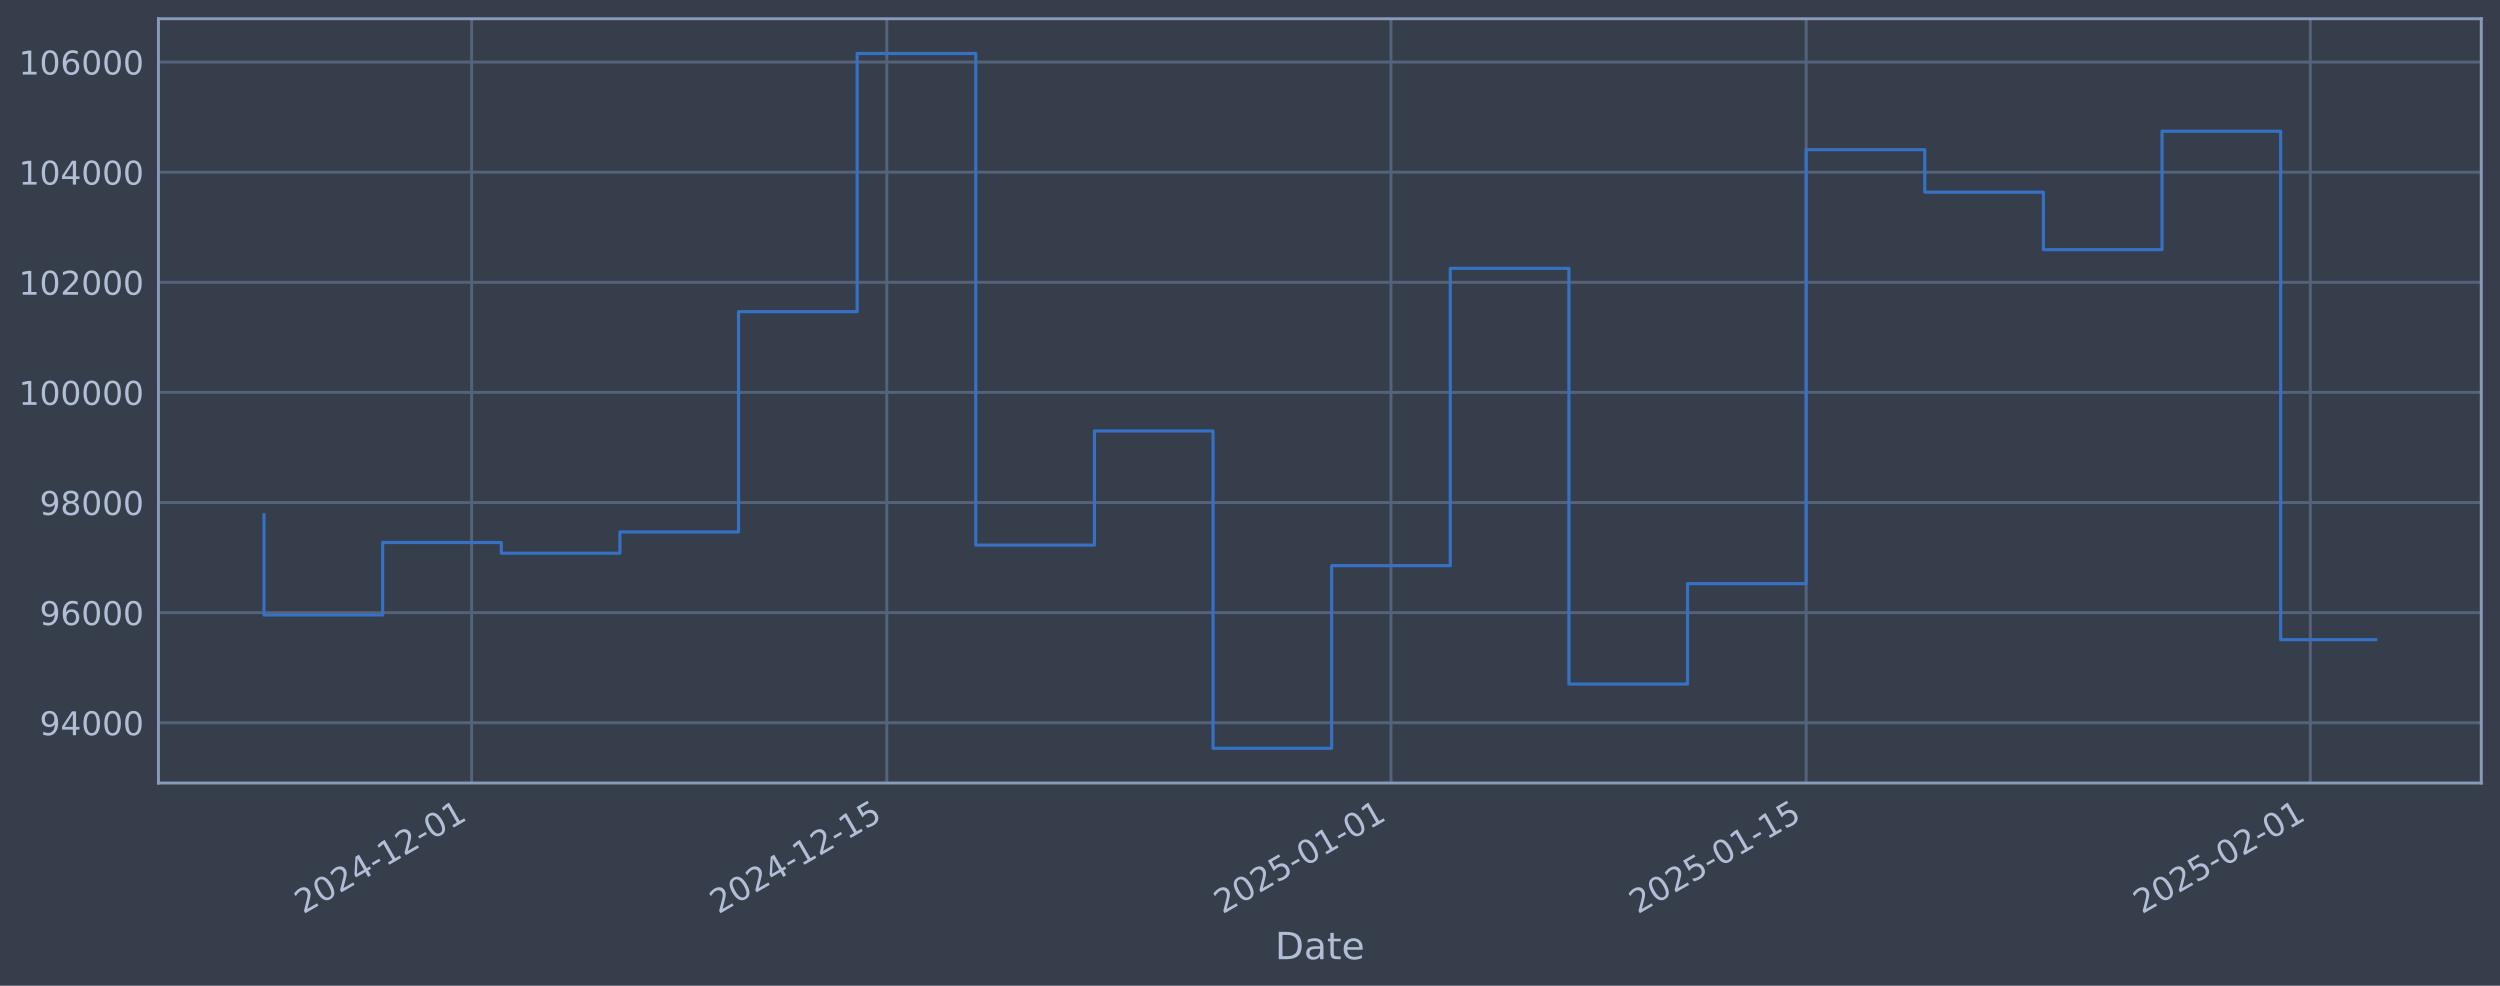
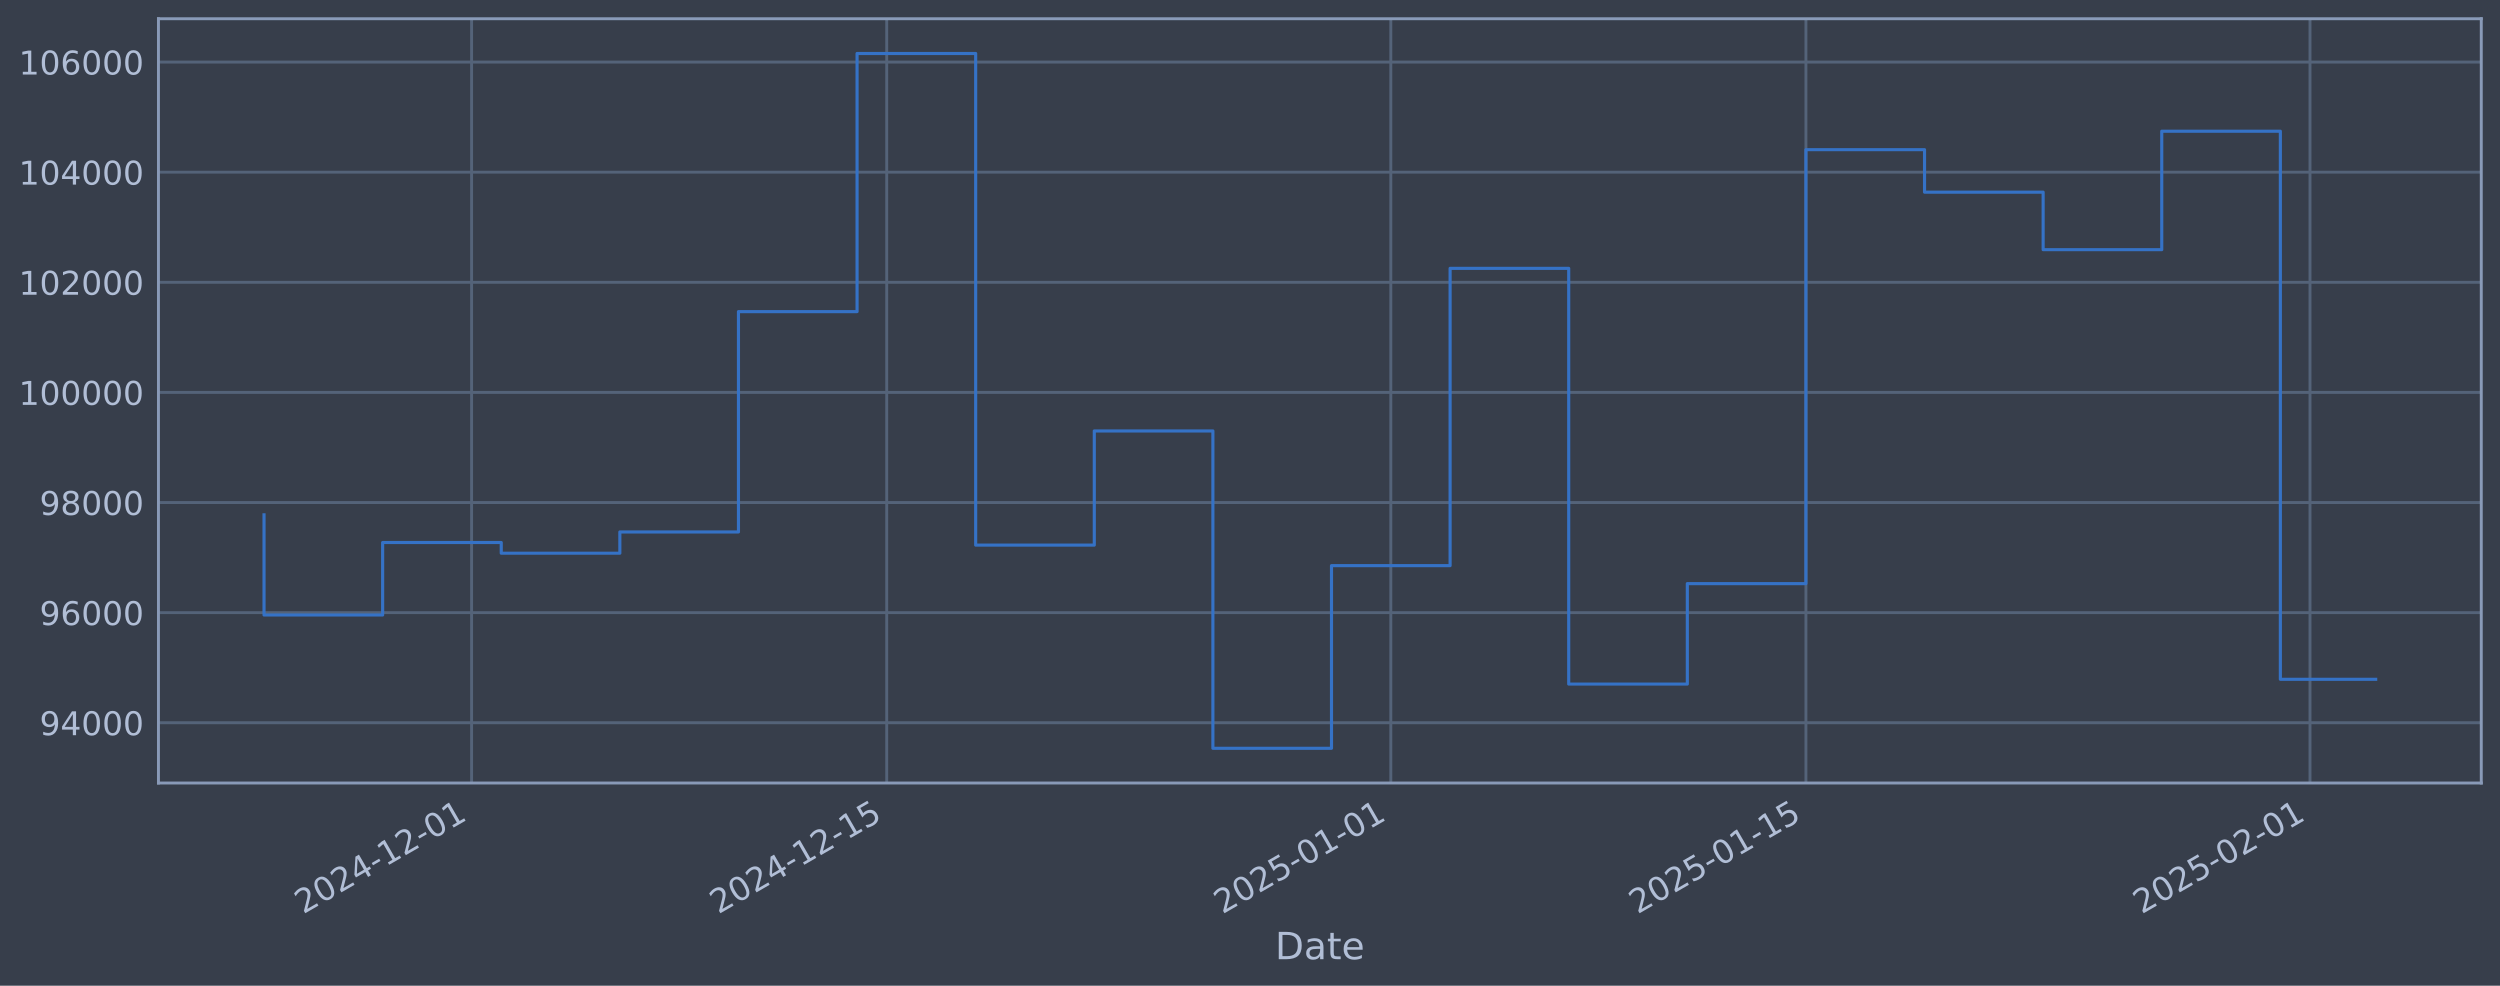
<svg xmlns="http://www.w3.org/2000/svg" xmlns:xlink="http://www.w3.org/1999/xlink" width="960.9pt" height="378.87pt" viewBox="0 0 960.9 378.87" version="1.1">
  <defs>
    <style type="text/css">*{stroke-linejoin: round; stroke-linecap: butt}</style>
  </defs>
  <g id="figure_1">
    <g id="patch_1">
      <path d="M 0 378.87  L 960.9 378.87  L 960.9 0  L 0 0  z " style="fill: #373e4b" />
    </g>
    <g id="axes_1">
      <g id="patch_2">
        <path d="M 60.901 300.96  L 953.701 300.96  L 953.701 7.2  L 60.901 7.2  z " style="fill: #373e4b" />
      </g>
      <g id="matplotlib.axis_1">
        <g id="xtick_1">
          <g id="line2d_1">
-             <path d="M 181.273 300.96  L 181.273 7.2  " clip-path="url(#p5728c2dcfe)" style="fill: none; stroke: #546379; stroke-width: 1.12; stroke-linecap: square" />
+             <path d="M 181.261 300.96  L 181.261 7.2  " clip-path="url(#p719fb96c70)" style="fill: none; stroke: #546379; stroke-width: 1.12; stroke-linecap: square" />
          </g>
          <g id="line2d_2" />
          <g id="text_1">
-             <g style="fill: #b1bed6" transform="translate(116.548 351.4642) rotate(-30) scale(0.126 -0.126)">
+             <g style="fill: #b1bed6" transform="translate(116.5357 351.4642) rotate(-30) scale(0.126 -0.126)">
              <defs>
                <path id="DejaVuSans-32" d="M 1228 531  L 3431 531  L 3431 0  L 469 0  L 469 531  Q 828 903 1448 1529  Q 2069 2156 2228 2338  Q 2531 2678 2651 2914  Q 2772 3150 2772 3378  Q 2772 3750 2511 3984  Q 2250 4219 1831 4219  Q 1534 4219 1204 4116  Q 875 4013 500 3803  L 500 4441  Q 881 4594 1212 4672  Q 1544 4750 1819 4750  Q 2544 4750 2975 4387  Q 3406 4025 3406 3419  Q 3406 3131 3298 2873  Q 3191 2616 2906 2266  Q 2828 2175 2409 1742  Q 1991 1309 1228 531  z " transform="scale(0.015625)" />
                <path id="DejaVuSans-30" d="M 2034 4250  Q 1547 4250 1301 3770  Q 1056 3291 1056 2328  Q 1056 1369 1301 889  Q 1547 409 2034 409  Q 2525 409 2770 889  Q 3016 1369 3016 2328  Q 3016 3291 2770 3770  Q 2525 4250 2034 4250  z M 2034 4750  Q 2819 4750 3233 4129  Q 3647 3509 3647 2328  Q 3647 1150 3233 529  Q 2819 -91 2034 -91  Q 1250 -91 836 529  Q 422 1150 422 2328  Q 422 3509 836 4129  Q 1250 4750 2034 4750  z " transform="scale(0.015625)" />
                <path id="DejaVuSans-34" d="M 2419 4116  L 825 1625  L 2419 1625  L 2419 4116  z M 2253 4666  L 3047 4666  L 3047 1625  L 3713 1625  L 3713 1100  L 3047 1100  L 3047 0  L 2419 0  L 2419 1100  L 313 1100  L 313 1709  L 2253 4666  z " transform="scale(0.015625)" />
                <path id="DejaVuSans-2d" d="M 313 2009  L 1997 2009  L 1997 1497  L 313 1497  L 313 2009  z " transform="scale(0.015625)" />
                <path id="DejaVuSans-31" d="M 794 531  L 1825 531  L 1825 4091  L 703 3866  L 703 4441  L 1819 4666  L 2450 4666  L 2450 531  L 3481 531  L 3481 0  L 794 0  L 794 531  z " transform="scale(0.015625)" />
              </defs>
              <use xlink:href="#DejaVuSans-32" />
              <use xlink:href="#DejaVuSans-30" transform="translate(63.62305 0)" />
              <use xlink:href="#DejaVuSans-32" transform="translate(127.2461 0)" />
              <use xlink:href="#DejaVuSans-34" transform="translate(190.8691 0)" />
              <use xlink:href="#DejaVuSans-2d" transform="translate(254.4922 0)" />
              <use xlink:href="#DejaVuSans-31" transform="translate(290.5762 0)" />
              <use xlink:href="#DejaVuSans-32" transform="translate(354.1992 0)" />
              <use xlink:href="#DejaVuSans-2d" transform="translate(417.8223 0)" />
              <use xlink:href="#DejaVuSans-30" transform="translate(453.9062 0)" />
              <use xlink:href="#DejaVuSans-31" transform="translate(517.5293 0)" />
            </g>
          </g>
        </g>
        <g id="xtick_2">
          <g id="line2d_3">
-             <path d="M 340.856 300.96  L 340.856 7.2  " clip-path="url(#p5728c2dcfe)" style="fill: none; stroke: #546379; stroke-width: 1.12; stroke-linecap: square" />
+             <path d="M 340.819 300.96  L 340.819 7.2  " clip-path="url(#p719fb96c70)" style="fill: none; stroke: #546379; stroke-width: 1.12; stroke-linecap: square" />
          </g>
          <g id="line2d_4" />
          <g id="text_2">
-             <g style="fill: #b1bed6" transform="translate(276.1302 351.4642) rotate(-30) scale(0.126 -0.126)">
+             <g style="fill: #b1bed6" transform="translate(276.0934 351.4642) rotate(-30) scale(0.126 -0.126)">
              <defs>
                <path id="DejaVuSans-35" d="M 691 4666  L 3169 4666  L 3169 4134  L 1269 4134  L 1269 2991  Q 1406 3038 1543 3061  Q 1681 3084 1819 3084  Q 2600 3084 3056 2656  Q 3513 2228 3513 1497  Q 3513 744 3044 326  Q 2575 -91 1722 -91  Q 1428 -91 1123 -41  Q 819 9 494 109  L 494 744  Q 775 591 1075 516  Q 1375 441 1709 441  Q 2250 441 2565 725  Q 2881 1009 2881 1497  Q 2881 1984 2565 2268  Q 2250 2553 1709 2553  Q 1456 2553 1204 2497  Q 953 2441 691 2322  L 691 4666  z " transform="scale(0.015625)" />
              </defs>
              <use xlink:href="#DejaVuSans-32" />
              <use xlink:href="#DejaVuSans-30" transform="translate(63.62305 0)" />
              <use xlink:href="#DejaVuSans-32" transform="translate(127.2461 0)" />
              <use xlink:href="#DejaVuSans-34" transform="translate(190.8691 0)" />
              <use xlink:href="#DejaVuSans-2d" transform="translate(254.4922 0)" />
              <use xlink:href="#DejaVuSans-31" transform="translate(290.5762 0)" />
              <use xlink:href="#DejaVuSans-32" transform="translate(354.1992 0)" />
              <use xlink:href="#DejaVuSans-2d" transform="translate(417.8223 0)" />
              <use xlink:href="#DejaVuSans-31" transform="translate(453.9062 0)" />
              <use xlink:href="#DejaVuSans-35" transform="translate(517.5293 0)" />
            </g>
          </g>
        </g>
        <g id="xtick_3">
          <g id="line2d_5">
-             <path d="M 534.634 300.96  L 534.634 7.2  " clip-path="url(#p5728c2dcfe)" style="fill: none; stroke: #546379; stroke-width: 1.12; stroke-linecap: square" />
+             <path d="M 534.568 300.96  L 534.568 7.2  " clip-path="url(#p719fb96c70)" style="fill: none; stroke: #546379; stroke-width: 1.12; stroke-linecap: square" />
          </g>
          <g id="line2d_6" />
          <g id="text_3">
-             <g style="fill: #b1bed6" transform="translate(469.9087 351.4642) rotate(-30) scale(0.126 -0.126)">
+             <g style="fill: #b1bed6" transform="translate(469.842 351.4642) rotate(-30) scale(0.126 -0.126)">
              <use xlink:href="#DejaVuSans-32" />
              <use xlink:href="#DejaVuSans-30" transform="translate(63.62305 0)" />
              <use xlink:href="#DejaVuSans-32" transform="translate(127.2461 0)" />
              <use xlink:href="#DejaVuSans-35" transform="translate(190.8691 0)" />
              <use xlink:href="#DejaVuSans-2d" transform="translate(254.4922 0)" />
              <use xlink:href="#DejaVuSans-30" transform="translate(290.5762 0)" />
              <use xlink:href="#DejaVuSans-31" transform="translate(354.1992 0)" />
              <use xlink:href="#DejaVuSans-2d" transform="translate(417.8223 0)" />
              <use xlink:href="#DejaVuSans-30" transform="translate(453.9062 0)" />
              <use xlink:href="#DejaVuSans-31" transform="translate(517.5293 0)" />
            </g>
          </g>
        </g>
        <g id="xtick_4">
          <g id="line2d_7">
-             <path d="M 694.217 300.96  L 694.217 7.2  " clip-path="url(#p5728c2dcfe)" style="fill: none; stroke: #546379; stroke-width: 1.12; stroke-linecap: square" />
+             <path d="M 694.125 300.96  L 694.125 7.2  " clip-path="url(#p719fb96c70)" style="fill: none; stroke: #546379; stroke-width: 1.12; stroke-linecap: square" />
          </g>
          <g id="line2d_8" />
          <g id="text_4">
-             <g style="fill: #b1bed6" transform="translate(629.491 351.4642) rotate(-30) scale(0.126 -0.126)">
+             <g style="fill: #b1bed6" transform="translate(629.3997 351.4642) rotate(-30) scale(0.126 -0.126)">
              <use xlink:href="#DejaVuSans-32" />
              <use xlink:href="#DejaVuSans-30" transform="translate(63.62305 0)" />
              <use xlink:href="#DejaVuSans-32" transform="translate(127.2461 0)" />
              <use xlink:href="#DejaVuSans-35" transform="translate(190.8691 0)" />
              <use xlink:href="#DejaVuSans-2d" transform="translate(254.4922 0)" />
              <use xlink:href="#DejaVuSans-30" transform="translate(290.5762 0)" />
              <use xlink:href="#DejaVuSans-31" transform="translate(354.1992 0)" />
              <use xlink:href="#DejaVuSans-2d" transform="translate(417.8223 0)" />
              <use xlink:href="#DejaVuSans-31" transform="translate(453.9062 0)" />
              <use xlink:href="#DejaVuSans-35" transform="translate(517.5293 0)" />
            </g>
          </g>
        </g>
        <g id="xtick_5">
          <g id="line2d_9">
-             <path d="M 887.995 300.96  L 887.995 7.2  " clip-path="url(#p5728c2dcfe)" style="fill: none; stroke: #546379; stroke-width: 1.12; stroke-linecap: square" />
+             <path d="M 887.874 300.96  L 887.874 7.2  " clip-path="url(#p719fb96c70)" style="fill: none; stroke: #546379; stroke-width: 1.12; stroke-linecap: square" />
          </g>
          <g id="line2d_10" />
          <g id="text_5">
-             <g style="fill: #b1bed6" transform="translate(823.2695 351.4642) rotate(-30) scale(0.126 -0.126)">
+             <g style="fill: #b1bed6" transform="translate(823.1483 351.4642) rotate(-30) scale(0.126 -0.126)">
              <use xlink:href="#DejaVuSans-32" />
              <use xlink:href="#DejaVuSans-30" transform="translate(63.62305 0)" />
              <use xlink:href="#DejaVuSans-32" transform="translate(127.2461 0)" />
              <use xlink:href="#DejaVuSans-35" transform="translate(190.8691 0)" />
              <use xlink:href="#DejaVuSans-2d" transform="translate(254.4922 0)" />
              <use xlink:href="#DejaVuSans-30" transform="translate(290.5762 0)" />
              <use xlink:href="#DejaVuSans-32" transform="translate(354.1992 0)" />
              <use xlink:href="#DejaVuSans-2d" transform="translate(417.8223 0)" />
              <use xlink:href="#DejaVuSans-30" transform="translate(453.9062 0)" />
              <use xlink:href="#DejaVuSans-31" transform="translate(517.5293 0)" />
            </g>
          </g>
        </g>
        <g id="text_6">
          <g style="fill: #b1bed6" transform="translate(490.0914 368.6753) scale(0.144 -0.144)">
            <defs>
              <path id="DejaVuSans-44" d="M 1259 4147  L 1259 519  L 2022 519  Q 2988 519 3436 956  Q 3884 1394 3884 2338  Q 3884 3275 3436 3711  Q 2988 4147 2022 4147  L 1259 4147  z M 628 4666  L 1925 4666  Q 3281 4666 3915 4102  Q 4550 3538 4550 2338  Q 4550 1131 3912 565  Q 3275 0 1925 0  L 628 0  L 628 4666  z " transform="scale(0.015625)" />
              <path id="DejaVuSans-61" d="M 2194 1759  Q 1497 1759 1228 1600  Q 959 1441 959 1056  Q 959 750 1161 570  Q 1363 391 1709 391  Q 2188 391 2477 730  Q 2766 1069 2766 1631  L 2766 1759  L 2194 1759  z M 3341 1997  L 3341 0  L 2766 0  L 2766 531  Q 2569 213 2275 61  Q 1981 -91 1556 -91  Q 1019 -91 701 211  Q 384 513 384 1019  Q 384 1609 779 1909  Q 1175 2209 1959 2209  L 2766 2209  L 2766 2266  Q 2766 2663 2505 2880  Q 2244 3097 1772 3097  Q 1472 3097 1187 3025  Q 903 2953 641 2809  L 641 3341  Q 956 3463 1253 3523  Q 1550 3584 1831 3584  Q 2591 3584 2966 3190  Q 3341 2797 3341 1997  z " transform="scale(0.015625)" />
              <path id="DejaVuSans-74" d="M 1172 4494  L 1172 3500  L 2356 3500  L 2356 3053  L 1172 3053  L 1172 1153  Q 1172 725 1289 603  Q 1406 481 1766 481  L 2356 481  L 2356 0  L 1766 0  Q 1100 0 847 248  Q 594 497 594 1153  L 594 3053  L 172 3053  L 172 3500  L 594 3500  L 594 4494  L 1172 4494  z " transform="scale(0.015625)" />
              <path id="DejaVuSans-65" d="M 3597 1894  L 3597 1613  L 953 1613  Q 991 1019 1311 708  Q 1631 397 2203 397  Q 2534 397 2845 478  Q 3156 559 3463 722  L 3463 178  Q 3153 47 2828 -22  Q 2503 -91 2169 -91  Q 1331 -91 842 396  Q 353 884 353 1716  Q 353 2575 817 3079  Q 1281 3584 2069 3584  Q 2775 3584 3186 3129  Q 3597 2675 3597 1894  z M 3022 2063  Q 3016 2534 2758 2815  Q 2500 3097 2075 3097  Q 1594 3097 1305 2825  Q 1016 2553 972 2059  L 3022 2063  z " transform="scale(0.015625)" />
            </defs>
            <use xlink:href="#DejaVuSans-44" />
            <use xlink:href="#DejaVuSans-61" transform="translate(77.00195 0)" />
            <use xlink:href="#DejaVuSans-74" transform="translate(138.2812 0)" />
            <use xlink:href="#DejaVuSans-65" transform="translate(177.4902 0)" />
          </g>
        </g>
      </g>
      <g id="matplotlib.axis_2">
        <g id="ytick_1">
          <g id="line2d_11">
-             <path d="M 60.901 277.797  L 953.701 277.797  " clip-path="url(#p5728c2dcfe)" style="fill: none; stroke: #546379; stroke-width: 1.12; stroke-linecap: square" />
+             <path d="M 60.901 277.797  L 953.701 277.797  " clip-path="url(#p719fb96c70)" style="fill: none; stroke: #546379; stroke-width: 1.12; stroke-linecap: square" />
          </g>
          <g id="line2d_12" />
          <g id="text_7">
            <g style="fill: #b1bed6" transform="translate(15.21675 282.5841) scale(0.126 -0.126)">
              <defs>
                <path id="DejaVuSans-39" d="M 703 97  L 703 672  Q 941 559 1184 500  Q 1428 441 1663 441  Q 2288 441 2617 861  Q 2947 1281 2994 2138  Q 2813 1869 2534 1725  Q 2256 1581 1919 1581  Q 1219 1581 811 2004  Q 403 2428 403 3163  Q 403 3881 828 4315  Q 1253 4750 1959 4750  Q 2769 4750 3195 4129  Q 3622 3509 3622 2328  Q 3622 1225 3098 567  Q 2575 -91 1691 -91  Q 1453 -91 1209 -44  Q 966 3 703 97  z M 1959 2075  Q 2384 2075 2632 2365  Q 2881 2656 2881 3163  Q 2881 3666 2632 3958  Q 2384 4250 1959 4250  Q 1534 4250 1286 3958  Q 1038 3666 1038 3163  Q 1038 2656 1286 2365  Q 1534 2075 1959 2075  z " transform="scale(0.015625)" />
              </defs>
              <use xlink:href="#DejaVuSans-39" />
              <use xlink:href="#DejaVuSans-34" transform="translate(63.62305 0)" />
              <use xlink:href="#DejaVuSans-30" transform="translate(127.2461 0)" />
              <use xlink:href="#DejaVuSans-30" transform="translate(190.8691 0)" />
              <use xlink:href="#DejaVuSans-30" transform="translate(254.4922 0)" />
            </g>
          </g>
        </g>
        <g id="ytick_2">
          <g id="line2d_13">
-             <path d="M 60.901 235.473  L 953.701 235.473  " clip-path="url(#p5728c2dcfe)" style="fill: none; stroke: #546379; stroke-width: 1.12; stroke-linecap: square" />
+             <path d="M 60.901 235.473  L 953.701 235.473  " clip-path="url(#p719fb96c70)" style="fill: none; stroke: #546379; stroke-width: 1.12; stroke-linecap: square" />
          </g>
          <g id="line2d_14" />
          <g id="text_8">
            <g style="fill: #b1bed6" transform="translate(15.21675 240.2602) scale(0.126 -0.126)">
              <defs>
                <path id="DejaVuSans-36" d="M 2113 2584  Q 1688 2584 1439 2293  Q 1191 2003 1191 1497  Q 1191 994 1439 701  Q 1688 409 2113 409  Q 2538 409 2786 701  Q 3034 994 3034 1497  Q 3034 2003 2786 2293  Q 2538 2584 2113 2584  z M 3366 4563  L 3366 3988  Q 3128 4100 2886 4159  Q 2644 4219 2406 4219  Q 1781 4219 1451 3797  Q 1122 3375 1075 2522  Q 1259 2794 1537 2939  Q 1816 3084 2150 3084  Q 2853 3084 3261 2657  Q 3669 2231 3669 1497  Q 3669 778 3244 343  Q 2819 -91 2113 -91  Q 1303 -91 875 529  Q 447 1150 447 2328  Q 447 3434 972 4092  Q 1497 4750 2381 4750  Q 2619 4750 2861 4703  Q 3103 4656 3366 4563  z " transform="scale(0.015625)" />
              </defs>
              <use xlink:href="#DejaVuSans-39" />
              <use xlink:href="#DejaVuSans-36" transform="translate(63.62305 0)" />
              <use xlink:href="#DejaVuSans-30" transform="translate(127.2461 0)" />
              <use xlink:href="#DejaVuSans-30" transform="translate(190.8691 0)" />
              <use xlink:href="#DejaVuSans-30" transform="translate(254.4922 0)" />
            </g>
          </g>
        </g>
        <g id="ytick_3">
          <g id="line2d_15">
-             <path d="M 60.901 193.149  L 953.701 193.149  " clip-path="url(#p5728c2dcfe)" style="fill: none; stroke: #546379; stroke-width: 1.12; stroke-linecap: square" />
+             <path d="M 60.901 193.149  L 953.701 193.149  " clip-path="url(#p719fb96c70)" style="fill: none; stroke: #546379; stroke-width: 1.12; stroke-linecap: square" />
          </g>
          <g id="line2d_16" />
          <g id="text_9">
            <g style="fill: #b1bed6" transform="translate(15.21675 197.9364) scale(0.126 -0.126)">
              <defs>
                <path id="DejaVuSans-38" d="M 2034 2216  Q 1584 2216 1326 1975  Q 1069 1734 1069 1313  Q 1069 891 1326 650  Q 1584 409 2034 409  Q 2484 409 2743 651  Q 3003 894 3003 1313  Q 3003 1734 2745 1975  Q 2488 2216 2034 2216  z M 1403 2484  Q 997 2584 770 2862  Q 544 3141 544 3541  Q 544 4100 942 4425  Q 1341 4750 2034 4750  Q 2731 4750 3128 4425  Q 3525 4100 3525 3541  Q 3525 3141 3298 2862  Q 3072 2584 2669 2484  Q 3125 2378 3379 2068  Q 3634 1759 3634 1313  Q 3634 634 3220 271  Q 2806 -91 2034 -91  Q 1263 -91 848 271  Q 434 634 434 1313  Q 434 1759 690 2068  Q 947 2378 1403 2484  z M 1172 3481  Q 1172 3119 1398 2916  Q 1625 2713 2034 2713  Q 2441 2713 2670 2916  Q 2900 3119 2900 3481  Q 2900 3844 2670 4047  Q 2441 4250 2034 4250  Q 1625 4250 1398 4047  Q 1172 3844 1172 3481  z " transform="scale(0.015625)" />
              </defs>
              <use xlink:href="#DejaVuSans-39" />
              <use xlink:href="#DejaVuSans-38" transform="translate(63.62305 0)" />
              <use xlink:href="#DejaVuSans-30" transform="translate(127.2461 0)" />
              <use xlink:href="#DejaVuSans-30" transform="translate(190.8691 0)" />
              <use xlink:href="#DejaVuSans-30" transform="translate(254.4922 0)" />
            </g>
          </g>
        </g>
        <g id="ytick_4">
          <g id="line2d_17">
-             <path d="M 60.901 150.826  L 953.701 150.826  " clip-path="url(#p5728c2dcfe)" style="fill: none; stroke: #546379; stroke-width: 1.12; stroke-linecap: square" />
+             <path d="M 60.901 150.826  L 953.701 150.826  " clip-path="url(#p719fb96c70)" style="fill: none; stroke: #546379; stroke-width: 1.12; stroke-linecap: square" />
          </g>
          <g id="line2d_18" />
          <g id="text_10">
            <g style="fill: #b1bed6" transform="translate(7.2 155.6126) scale(0.126 -0.126)">
              <use xlink:href="#DejaVuSans-31" />
              <use xlink:href="#DejaVuSans-30" transform="translate(63.62305 0)" />
              <use xlink:href="#DejaVuSans-30" transform="translate(127.2461 0)" />
              <use xlink:href="#DejaVuSans-30" transform="translate(190.8691 0)" />
              <use xlink:href="#DejaVuSans-30" transform="translate(254.4922 0)" />
              <use xlink:href="#DejaVuSans-30" transform="translate(318.1152 0)" />
            </g>
          </g>
        </g>
        <g id="ytick_5">
          <g id="line2d_19">
-             <path d="M 60.901 108.502  L 953.701 108.502  " clip-path="url(#p5728c2dcfe)" style="fill: none; stroke: #546379; stroke-width: 1.12; stroke-linecap: square" />
+             <path d="M 60.901 108.502  L 953.701 108.502  " clip-path="url(#p719fb96c70)" style="fill: none; stroke: #546379; stroke-width: 1.12; stroke-linecap: square" />
          </g>
          <g id="line2d_20" />
          <g id="text_11">
            <g style="fill: #b1bed6" transform="translate(7.2 113.2888) scale(0.126 -0.126)">
              <use xlink:href="#DejaVuSans-31" />
              <use xlink:href="#DejaVuSans-30" transform="translate(63.62305 0)" />
              <use xlink:href="#DejaVuSans-32" transform="translate(127.2461 0)" />
              <use xlink:href="#DejaVuSans-30" transform="translate(190.8691 0)" />
              <use xlink:href="#DejaVuSans-30" transform="translate(254.4922 0)" />
              <use xlink:href="#DejaVuSans-30" transform="translate(318.1152 0)" />
            </g>
          </g>
        </g>
        <g id="ytick_6">
          <g id="line2d_21">
-             <path d="M 60.901 66.178  L 953.701 66.178  " clip-path="url(#p5728c2dcfe)" style="fill: none; stroke: #546379; stroke-width: 1.12; stroke-linecap: square" />
+             <path d="M 60.901 66.178  L 953.701 66.178  " clip-path="url(#p719fb96c70)" style="fill: none; stroke: #546379; stroke-width: 1.12; stroke-linecap: square" />
          </g>
          <g id="line2d_22" />
          <g id="text_12">
            <g style="fill: #b1bed6" transform="translate(7.2 70.96502) scale(0.126 -0.126)">
              <use xlink:href="#DejaVuSans-31" />
              <use xlink:href="#DejaVuSans-30" transform="translate(63.62305 0)" />
              <use xlink:href="#DejaVuSans-34" transform="translate(127.2461 0)" />
              <use xlink:href="#DejaVuSans-30" transform="translate(190.8691 0)" />
              <use xlink:href="#DejaVuSans-30" transform="translate(254.4922 0)" />
              <use xlink:href="#DejaVuSans-30" transform="translate(318.1152 0)" />
            </g>
          </g>
        </g>
        <g id="ytick_7">
          <g id="line2d_23">
-             <path d="M 60.901 23.854  L 953.701 23.854  " clip-path="url(#p5728c2dcfe)" style="fill: none; stroke: #546379; stroke-width: 1.12; stroke-linecap: square" />
+             <path d="M 60.901 23.854  L 953.701 23.854  " clip-path="url(#p719fb96c70)" style="fill: none; stroke: #546379; stroke-width: 1.12; stroke-linecap: square" />
          </g>
          <g id="line2d_24" />
          <g id="text_13">
            <g style="fill: #b1bed6" transform="translate(7.2 28.64121) scale(0.126 -0.126)">
              <use xlink:href="#DejaVuSans-31" />
              <use xlink:href="#DejaVuSans-30" transform="translate(63.62305 0)" />
              <use xlink:href="#DejaVuSans-36" transform="translate(127.2461 0)" />
              <use xlink:href="#DejaVuSans-30" transform="translate(190.8691 0)" />
              <use xlink:href="#DejaVuSans-30" transform="translate(254.4922 0)" />
              <use xlink:href="#DejaVuSans-30" transform="translate(318.1152 0)" />
            </g>
          </g>
        </g>
      </g>
      <g id="line2d_25">
-         <path d="M 101.482 197.87  L 101.482 236.383  L 147.077 236.383  L 147.077 208.521  L 192.672 208.521  L 192.672 212.628  L 238.267 212.628  L 238.267 204.459  L 283.862 204.459  L 283.862 119.77  L 329.457 119.77  L 329.457 20.553  L 375.052 20.553  L 375.052 209.517  L 420.647 209.517  L 420.647 165.636  L 466.242 165.636  L 466.242 287.607  L 511.837 287.607  L 511.837 217.409  L 557.432 217.409  L 557.432 103.141  L 603.027 103.141  L 603.027 262.927  L 648.622 262.927  L 648.622 224.318  L 694.217 224.318  L 694.217 57.525  L 739.811 57.525  L 739.811 73.859  L 785.406 73.859  L 785.406 95.961  L 831.001 95.961  L 831.001 50.434  L 876.596 50.434  L 876.596 245.878  L 913.119 245.878  " clip-path="url(#p5728c2dcfe)" style="fill: none; stroke: #3572c6; stroke-width: 1.2; stroke-linecap: square" />
+         <path d="M 101.482 197.87  L 101.482 236.383  L 147.07 236.383  L 147.07 208.521  L 192.658 208.521  L 192.658 212.628  L 238.246 212.628  L 238.246 204.459  L 283.834 204.459  L 283.834 119.77  L 329.422 119.77  L 329.422 20.553  L 375.01 20.553  L 375.01 209.517  L 420.598 209.517  L 420.598 165.636  L 466.186 165.636  L 466.186 287.607  L 511.774 287.607  L 511.774 217.409  L 557.361 217.409  L 557.361 103.141  L 602.949 103.141  L 602.949 262.927  L 648.537 262.927  L 648.537 224.318  L 694.125 224.318  L 694.125 57.525  L 739.713 57.525  L 739.713 73.859  L 785.301 73.859  L 785.301 95.961  L 830.889 95.961  L 830.889 50.434  L 876.477 50.434  L 876.477 261.086  L 913.119 261.086  " clip-path="url(#p719fb96c70)" style="fill: none; stroke: #3572c6; stroke-width: 1.2; stroke-linecap: square" />
      </g>
      <g id="patch_3">
        <path d="M 60.901 300.96  L 60.901 7.2  " style="fill: none; stroke: #899ab8; stroke-width: 1.12; stroke-linejoin: miter; stroke-linecap: square" />
      </g>
      <g id="patch_4">
        <path d="M 953.701 300.96  L 953.701 7.2  " style="fill: none; stroke: #899ab8; stroke-width: 1.12; stroke-linejoin: miter; stroke-linecap: square" />
      </g>
      <g id="patch_5">
        <path d="M 60.901 300.96  L 953.701 300.96  " style="fill: none; stroke: #899ab8; stroke-width: 1.12; stroke-linejoin: miter; stroke-linecap: square" />
      </g>
      <g id="patch_6">
        <path d="M 60.901 7.2  L 953.701 7.2  " style="fill: none; stroke: #899ab8; stroke-width: 1.12; stroke-linejoin: miter; stroke-linecap: square" />
      </g>
    </g>
  </g>
  <defs>
-     <clipPath id="p5728c2dcfe">
+     <clipPath id="p719fb96c70">
      <rect x="60.901" y="7.2" width="892.8" height="293.76" />
    </clipPath>
  </defs>
</svg>
